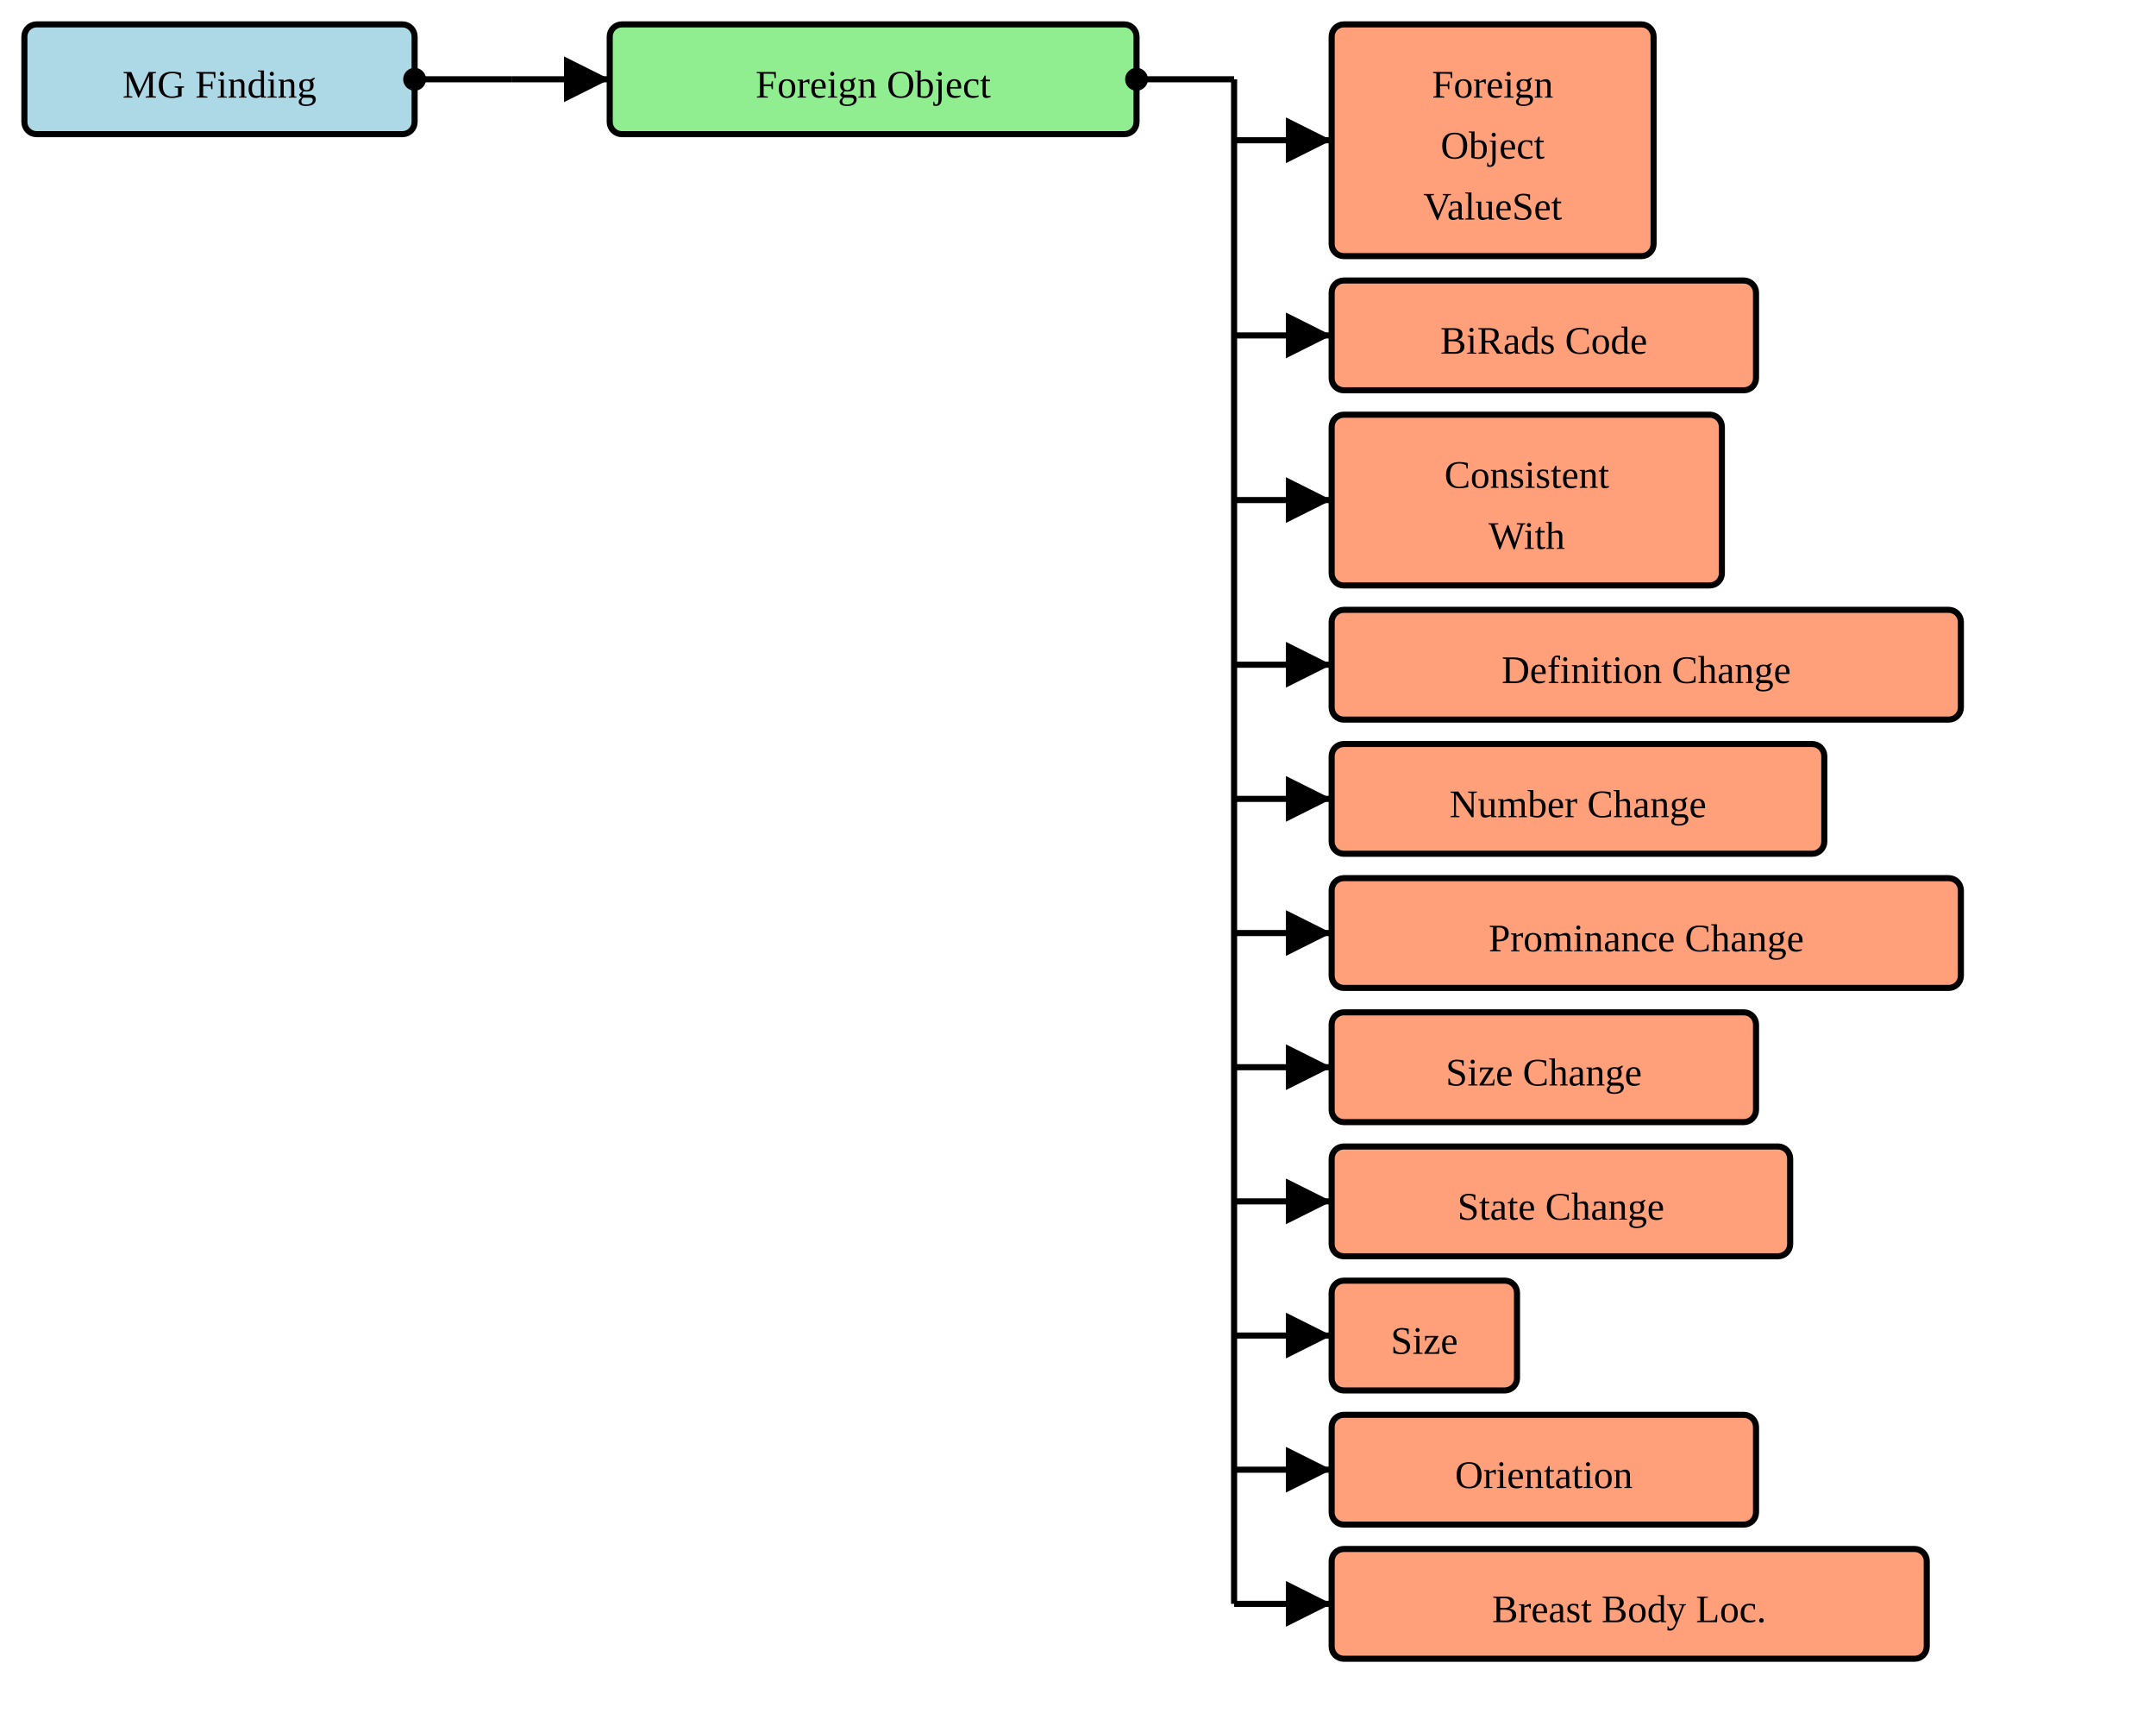
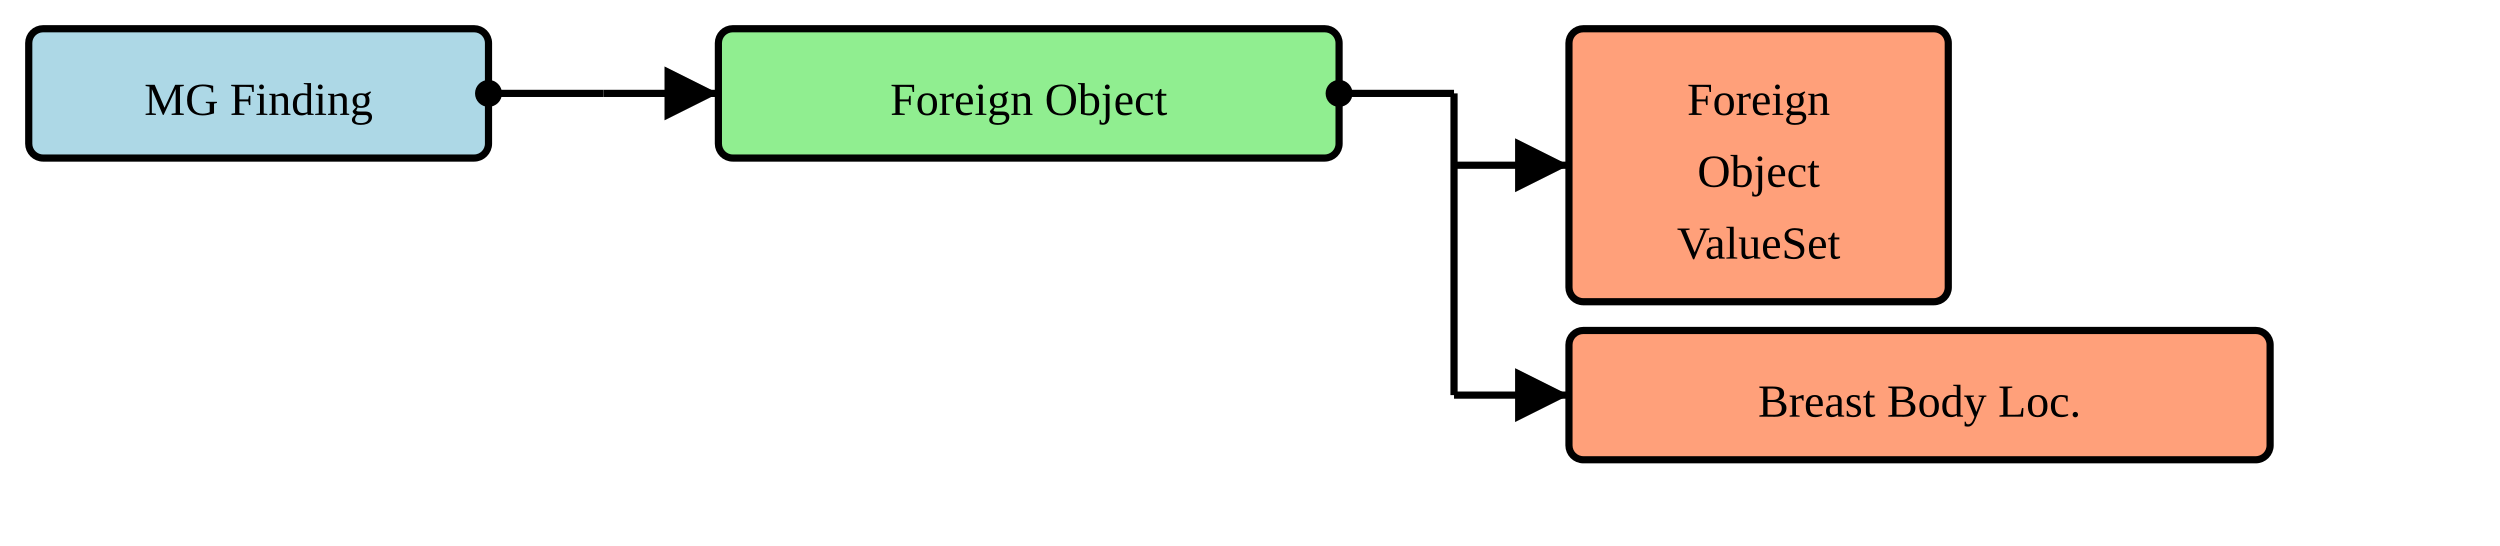
- <svg xmlns="http://www.w3.org/2000/svg" version="1.1" width="663" height="532.5">
+ <svg xmlns="http://www.w3.org/2000/svg" version="1.1" width="652.5" height="142.5">
  <defs>
    <marker id="arrowStart" markerWidth="3.75" markerHeight="3.75" markerUnits="px" refX="1.875" refY="1.875">
      <circle fill="Black" stroke-width="0" cx="1.875" cy="1.875" r="1.875" />
    </marker>
    <marker id="arrowEnd" markerWidth="7.5" markerHeight="7.5" markerUnits="px" refX="7.5" refY="3.75">
      <polygon fill="Black" stroke-width="0" points="0 0 7.5 3.75 0 7.5" />
    </marker>
  </defs>
  <g>
    <g transform="translate(7.5 7.5)">
      <rect fill="LightBlue" stroke="Black" stroke-width="1.875" x="0" y="0" width="120" height="33.75" rx="3.75" ry="3.75" />
      <a href="./StructureDefinition-MGFinding.html" target="_blank">
        <text x="60" y="22.5" text-anchor="middle">MG Finding</text>
      </a>
    </g>
    <line stroke="Black" stroke-width="1.875" marker-end="url(#arrowEnd)" x1="157.5" y1="24.375" x2="187.5" y2="24.375" />
    <line stroke="Black" stroke-width="1.875" marker-start="url(#arrowStart)" x1="127.5" y1="24.375" x2="157.5" y2="24.375" />
    <line stroke="Black" stroke-width="1.875" x1="157.5" y1="24.375" x2="157.5" y2="24.375" />
  </g>
  <g>
    <g transform="translate(187.5 7.5)">
      <rect fill="LightGreen" stroke="Black" stroke-width="1.875" x="0" y="0" width="162" height="33.75" rx="3.75" ry="3.75" />
      <text x="81" y="22.5" text-anchor="middle">Foreign Object</text>
    </g>
    <line stroke="Black" stroke-width="1.875" marker-end="url(#arrowEnd)" x1="379.5" y1="43.125" x2="409.5" y2="43.125" />
    <line stroke="Black" stroke-width="1.875" marker-end="url(#arrowEnd)" x1="379.5" y1="103.125" x2="409.5" y2="103.125" />
-     <line stroke="Black" stroke-width="1.875" marker-end="url(#arrowEnd)" x1="379.5" y1="153.75" x2="409.5" y2="153.75" />
-     <line stroke="Black" stroke-width="1.875" marker-end="url(#arrowEnd)" x1="379.5" y1="204.375" x2="409.5" y2="204.375" />
-     <line stroke="Black" stroke-width="1.875" marker-end="url(#arrowEnd)" x1="379.5" y1="245.625" x2="409.5" y2="245.625" />
-     <line stroke="Black" stroke-width="1.875" marker-end="url(#arrowEnd)" x1="379.5" y1="286.875" x2="409.5" y2="286.875" />
-     <line stroke="Black" stroke-width="1.875" marker-end="url(#arrowEnd)" x1="379.5" y1="328.125" x2="409.5" y2="328.125" />
-     <line stroke="Black" stroke-width="1.875" marker-end="url(#arrowEnd)" x1="379.5" y1="369.375" x2="409.5" y2="369.375" />
-     <line stroke="Black" stroke-width="1.875" marker-end="url(#arrowEnd)" x1="379.5" y1="410.625" x2="409.5" y2="410.625" />
-     <line stroke="Black" stroke-width="1.875" marker-end="url(#arrowEnd)" x1="379.5" y1="451.875" x2="409.5" y2="451.875" />
-     <line stroke="Black" stroke-width="1.875" marker-end="url(#arrowEnd)" x1="379.5" y1="493.125" x2="409.5" y2="493.125" />
    <line stroke="Black" stroke-width="1.875" marker-start="url(#arrowStart)" x1="349.5" y1="24.375" x2="379.5" y2="24.375" />
-     <line stroke="Black" stroke-width="1.875" x1="379.5" y1="24.375" x2="379.5" y2="493.125" />
+     <line stroke="Black" stroke-width="1.875" x1="379.5" y1="24.375" x2="379.5" y2="103.125" />
  </g>
  <g>
    <g transform="translate(409.5 7.5)">
      <rect fill="LightSalmon" stroke="Black" stroke-width="1.875" x="0" y="0" width="99" height="71.25" rx="3.75" ry="3.75" />
      <a href="./ValueSet-MGAbnormalitiesVS.html" target="_blank">
        <text x="49.5" y="22.5" text-anchor="middle">Foreign</text>
      </a>
      <a href="./ValueSet-MGAbnormalitiesVS.html" target="_blank">
        <text x="49.5" y="41.25" text-anchor="middle">Object</text>
      </a>
      <a href="./ValueSet-MGAbnormalitiesVS.html" target="_blank">
        <text x="49.5" y="60" text-anchor="middle">ValueSet</text>
      </a>
    </g>
    <g transform="translate(409.5 86.25)">
-       <rect fill="LightSalmon" stroke="Black" stroke-width="1.875" x="0" y="0" width="130.5" height="33.75" rx="3.75" ry="3.75" />
-       <a href="./StructureDefinition-BiRadsAssessmentCategory.html" target="_blank">
-         <text x="65.25" y="22.5" text-anchor="middle">BiRads Code</text>
-       </a>
-     </g>
-     <g transform="translate(409.5 127.5)">
-       <rect fill="LightSalmon" stroke="Black" stroke-width="1.875" x="0" y="0" width="120" height="52.5" rx="3.75" ry="3.75" />
-       <a href="./StructureDefinition-ConsistentWith.html" target="_blank">
-         <text x="60" y="22.5" text-anchor="middle">Consistent</text>
-       </a>
-       <a href="./StructureDefinition-ConsistentWith.html" target="_blank">
-         <text x="60" y="41.25" text-anchor="middle">With</text>
-       </a>
-     </g>
-     <g transform="translate(409.5 187.5)">
-       <rect fill="LightSalmon" stroke="Black" stroke-width="1.875" x="0" y="0" width="193.5" height="33.75" rx="3.75" ry="3.75" />
-       <a href="./StructureDefinition-ObservedChangeInDefinition.html" target="_blank">
-         <text x="96.75" y="22.5" text-anchor="middle">Definition Change</text>
-       </a>
-     </g>
-     <g transform="translate(409.5 228.75)">
-       <rect fill="LightSalmon" stroke="Black" stroke-width="1.875" x="0" y="0" width="151.5" height="33.75" rx="3.75" ry="3.75" />
-       <a href="./StructureDefinition-ObservedChangeInNumber.html" target="_blank">
-         <text x="75.75" y="22.5" text-anchor="middle">Number Change</text>
-       </a>
-     </g>
-     <g transform="translate(409.5 270)">
-       <rect fill="LightSalmon" stroke="Black" stroke-width="1.875" x="0" y="0" width="193.5" height="33.75" rx="3.75" ry="3.75" />
-       <a href="./StructureDefinition-ObservedChangeInProminance.html" target="_blank">
-         <text x="96.75" y="22.5" text-anchor="middle">Prominance Change</text>
-       </a>
-     </g>
-     <g transform="translate(409.5 311.25)">
-       <rect fill="LightSalmon" stroke="Black" stroke-width="1.875" x="0" y="0" width="130.5" height="33.75" rx="3.75" ry="3.75" />
-       <a href="./StructureDefinition-ObservedChangeInSize.html" target="_blank">
-         <text x="65.25" y="22.5" text-anchor="middle">Size Change</text>
-       </a>
-     </g>
-     <g transform="translate(409.5 352.5)">
-       <rect fill="LightSalmon" stroke="Black" stroke-width="1.875" x="0" y="0" width="141" height="33.75" rx="3.75" ry="3.75" />
-       <a href="./StructureDefinition-ObservedChangeInState.html" target="_blank">
-         <text x="70.5" y="22.5" text-anchor="middle">State Change</text>
-       </a>
-     </g>
-     <g transform="translate(409.5 393.75)">
-       <rect fill="LightSalmon" stroke="Black" stroke-width="1.875" x="0" y="0" width="57" height="33.75" rx="3.75" ry="3.75" />
-       <a href="./StructureDefinition-ObservedSize.html" target="_blank">
-         <text x="28.5" y="22.5" text-anchor="middle">Size</text>
-       </a>
-     </g>
-     <g transform="translate(409.5 435)">
-       <rect fill="LightSalmon" stroke="Black" stroke-width="1.875" x="0" y="0" width="130.5" height="33.75" rx="3.75" ry="3.75" />
-       <a href="./StructureDefinition-Orientation.html" target="_blank">
-         <text x="65.25" y="22.5" text-anchor="middle">Orientation</text>
-       </a>
-     </g>
-     <g transform="translate(409.5 476.25)">
      <rect fill="LightSalmon" stroke="Black" stroke-width="1.875" x="0" y="0" width="183" height="33.75" rx="3.75" ry="3.75" />
      <a href="./StructureDefinition-BreastBodyLocationExtension.html" target="_blank">
        <text x="91.5" y="22.5" text-anchor="middle">Breast Body Loc.</text>
      </a>
    </g>
  </g>
</svg>
